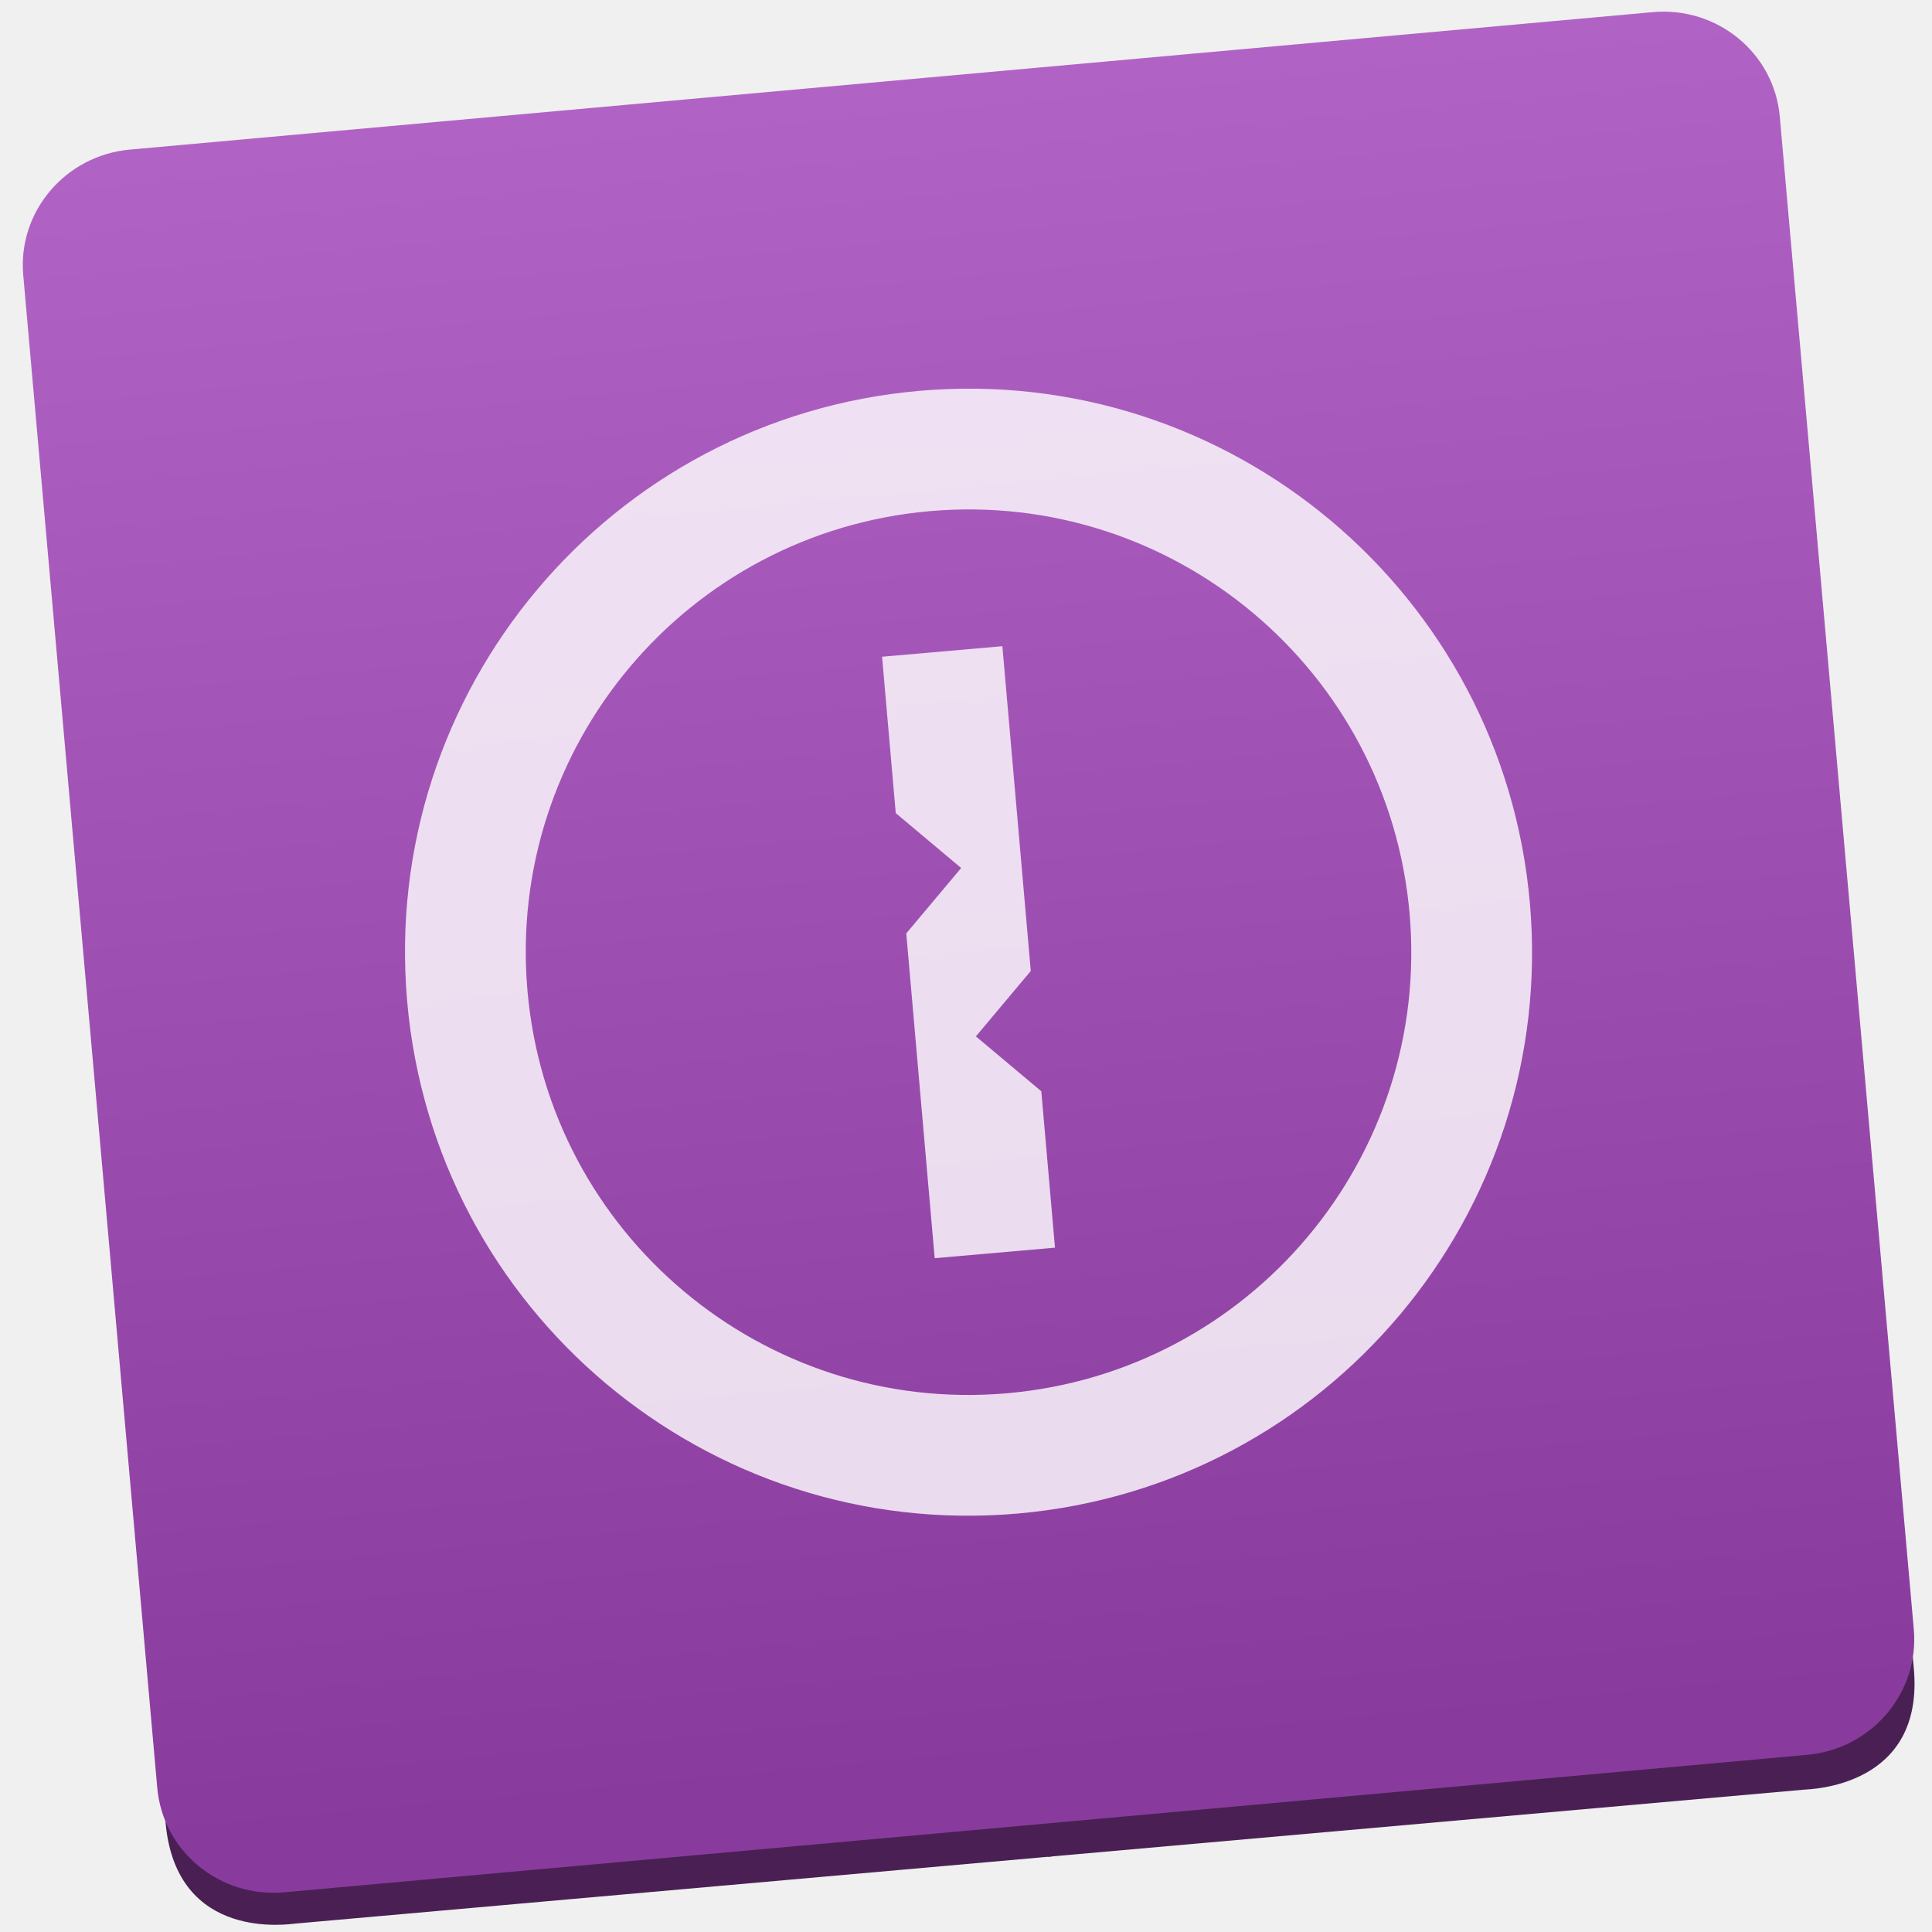
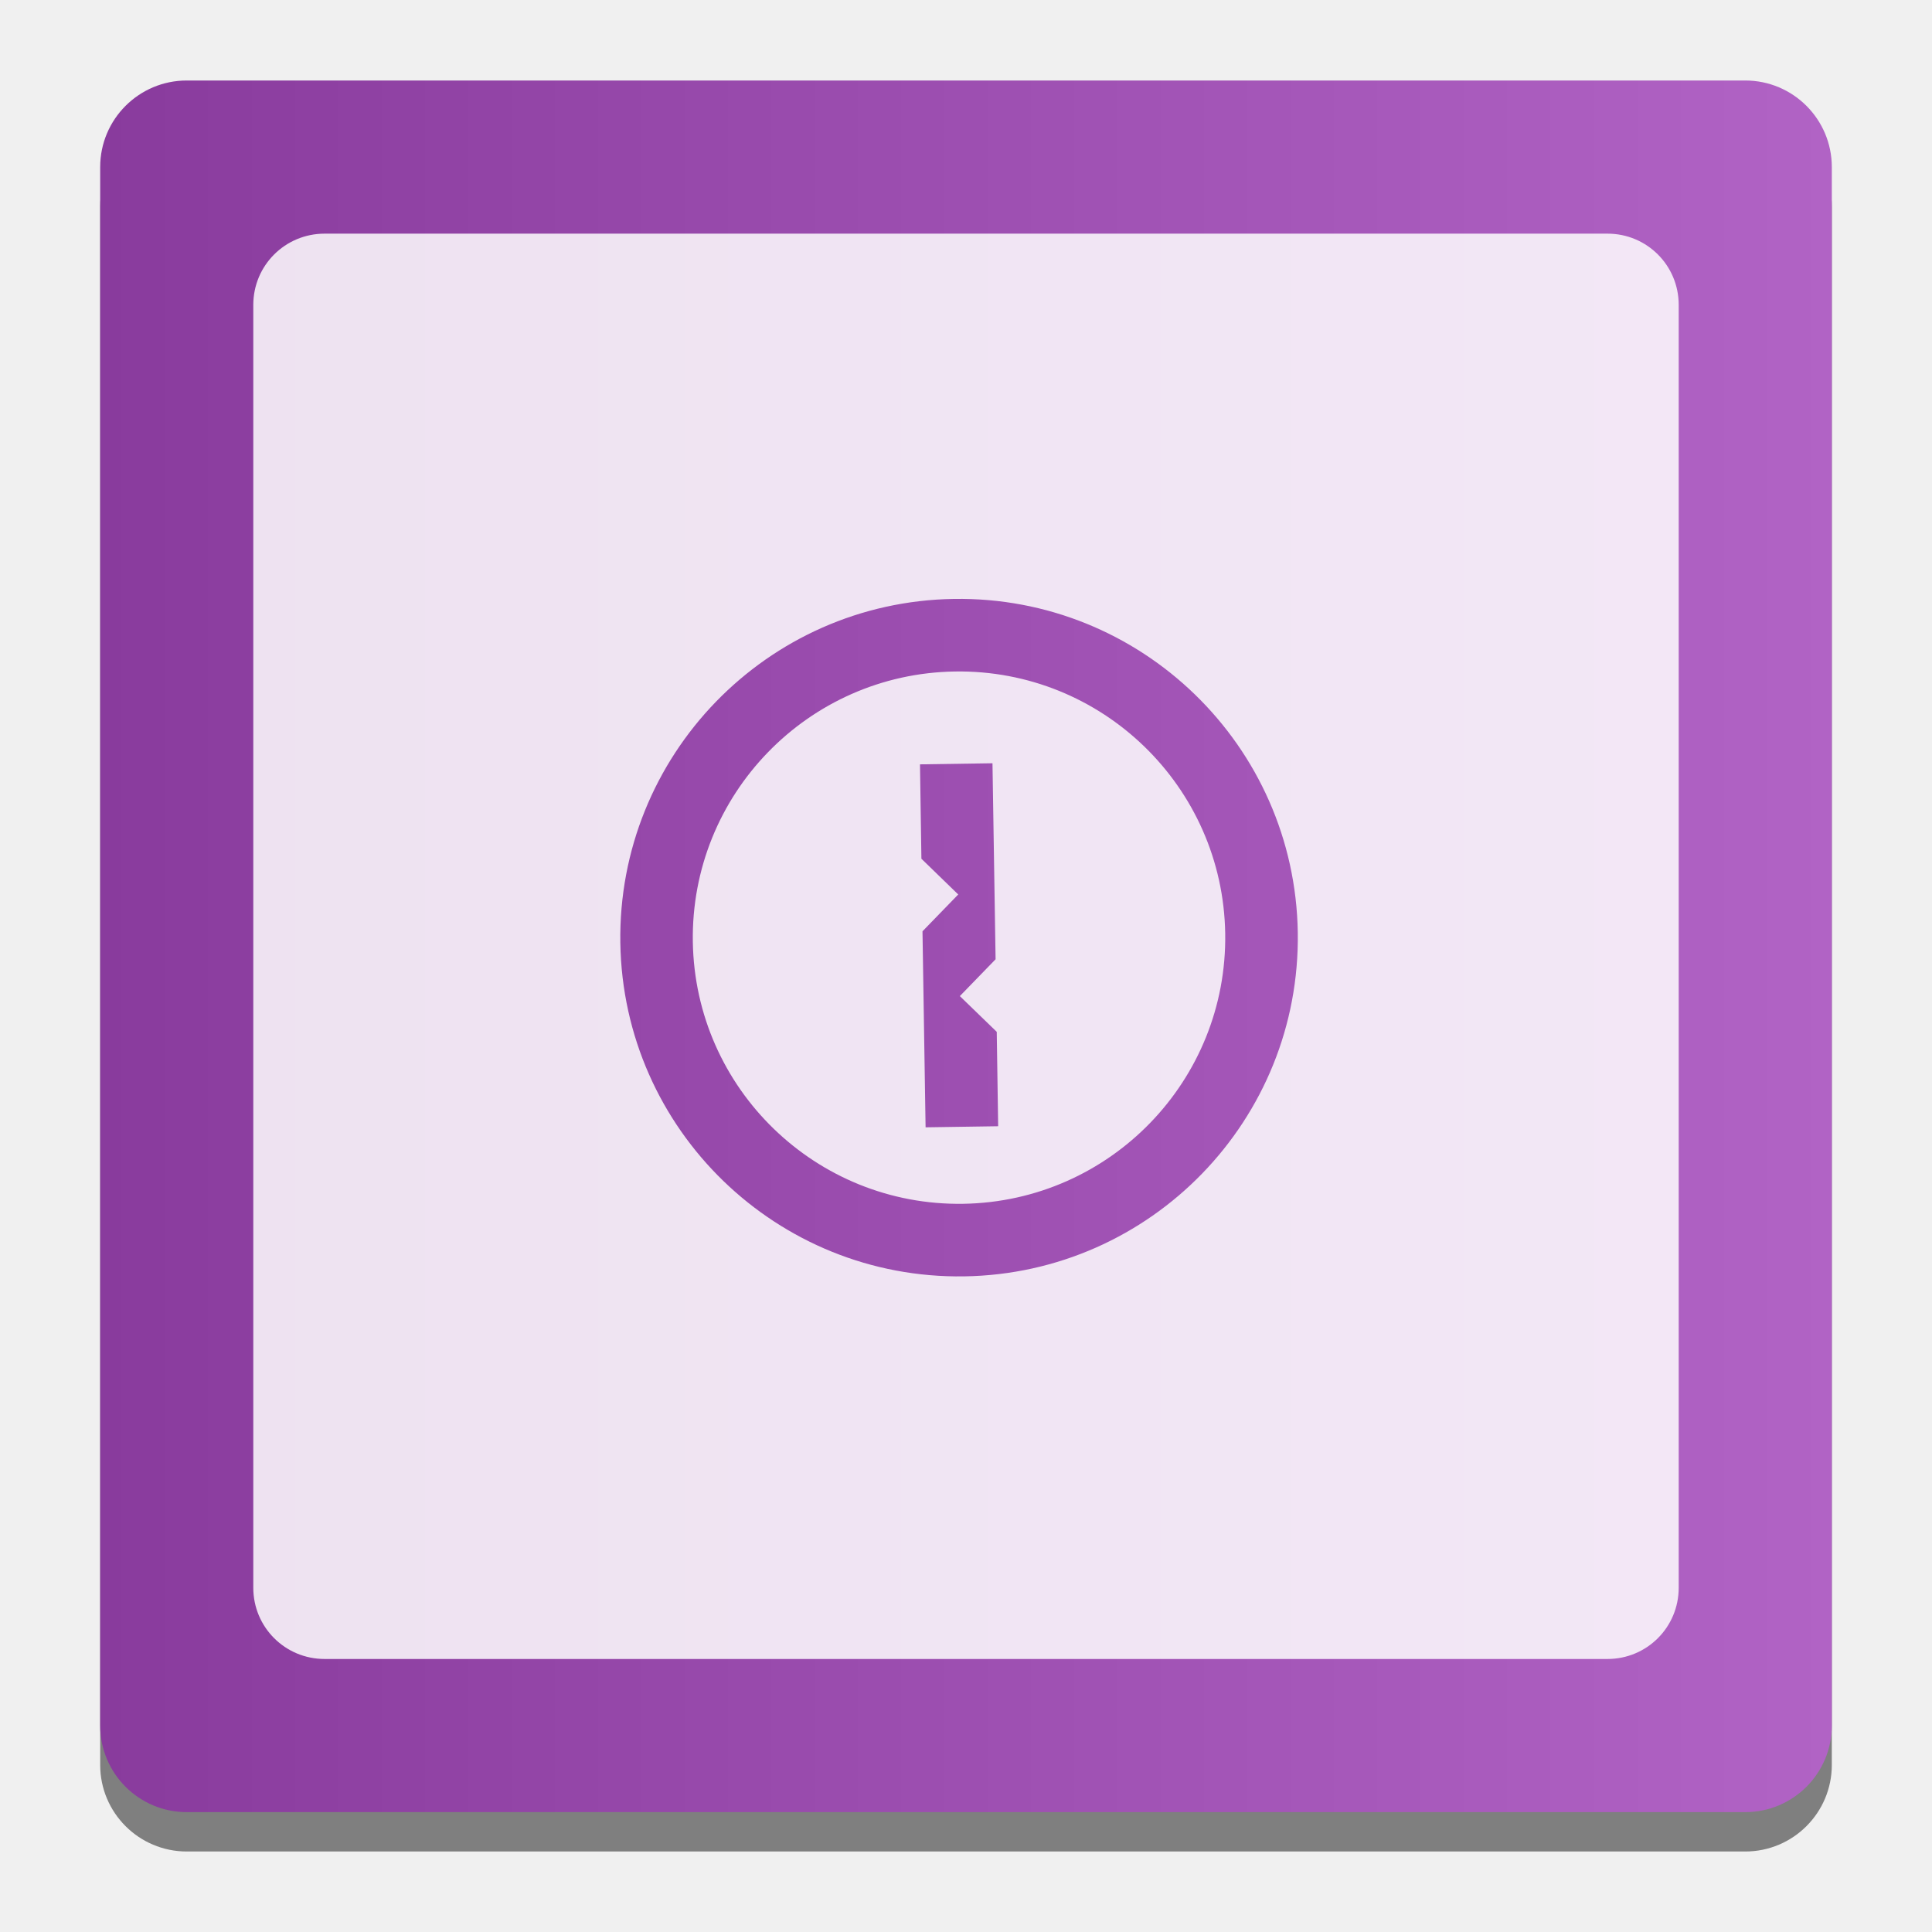
<svg xmlns="http://www.w3.org/2000/svg" height="48" width="48">
-   <linearGradient id="a" gradientTransform="matrix(.9365678 0 0 .9444267 143.0043 52.34307)" gradientUnits="userSpaceOnUse" x1="41.749" x2="41.357" y1="226.204" y2="102.257">
+   <linearGradient id="a" gradientUnits="userSpaceOnUse" x1="2.489" x2="45.511" y1="23.511" y2="23.511">
    <stop offset="0" stop-color="#893b9d" />
    <stop offset="1" stop-color="#b163c5" />
  </linearGradient>
-   <g fill="#4a2054" fill-rule="evenodd" transform="matrix(.3926701 -.03514643 .03605893 .3873171 7.183394 -55.57457)">
-     <path d="m-23.525 154.669 47.829.036-.042 55.168-55.437-.042.036-48.054c.006-7.638 7.211-7.109 7.614-7.108z" />
-     <g transform="matrix(1.001452 .00003763 .00003763 .9518839 .03653 11.68995)">
-       <path d="m-23.877 265.806 47.759.036.044-57.957-55.357-.042-.038 50.483c-.006 8.025 7.189 7.479 7.592 7.479z" />
-       <path d="m71.569 150.28-47.759-.036-.044 57.957 55.357.042.038-50.483c.006-8.025-7.189-7.479-7.592-7.479z" />
-       <path d="m71.368 265.877-47.759-.036.044-57.957 55.357.042-.038 50.483c-.006 8.025-7.201 7.468-7.603 7.468z" />
-     </g>
-   </g>
-   <rect fill="url(#a)" height="121.898" ry="8.042" transform="matrix(.3610507 -.03258853 .0314661 .3551891 -50.43779 -44.43315)" width="120.872" x="127.696" y="148.014" />
-   <g fill="#fff" opacity=".9" transform="matrix(.9961947 -.08715574 .08715574 .9961947 74.36774 -17.26408)">
-     <path d="m-55.18 28.881v3.9l1.5 1.5-1.5 1.5v8.1h3v-3.9l-1.5-1.5 1.5-1.5v-8.1z" opacity=".9" />
-     <path d="m-53.68 22.381a14 14 0 0 0 -14 14 14 14 0 0 0 14 14 14 14 0 0 0 14-14 14 14 0 0 0 -14-14zm0 3a11 11 0 0 1 11 11 11 11 0 0 1 -11 11 11 11 0 0 1 -11-11 11 11 0 0 1 11-11z" opacity=".9" />
-   </g>
+   <rect fill-opacity=".471" height="43.022" rx="2.151" stroke-width="1.122" width="43.022" x="2.489" y="2.978" />
+   <rect fill="url(#a)" height="43.022" rx="2.151" stroke-width="1.122" width="43.022" x="2.489" y="2" />
+   <path d="m8.065 5.805c-.981 0-1.772.789-1.772 1.77v31.872c0 .981.791 1.77 1.772 1.77h31.872c.981 0 1.77-.789 1.77-1.77v-31.872c0-.981-.789-1.77-1.77-1.77zm15.631 9.075a8.417 8.417 0 0 1 8.547 8.286 8.417 8.417 0 0 1 -8.286 8.545 8.417 8.417 0 0 1 -8.545-8.286 8.417 8.417 0 0 1 8.284-8.545zm.029 1.803a6.614 6.614 0 0 0 -6.512 6.715 6.614 6.614 0 0 0 6.717 6.51 6.614 6.614 0 0 0 6.51-6.715 6.614 6.614 0 0 0 -6.715-6.51zm.933 2.28.077 4.87-.888.915.917.888.035 2.345-1.803.027-.077-4.87.888-.915-.915-.888-.035-2.345z" fill="#fff" fill-opacity=".851" stroke-width=".924" />
</svg>
